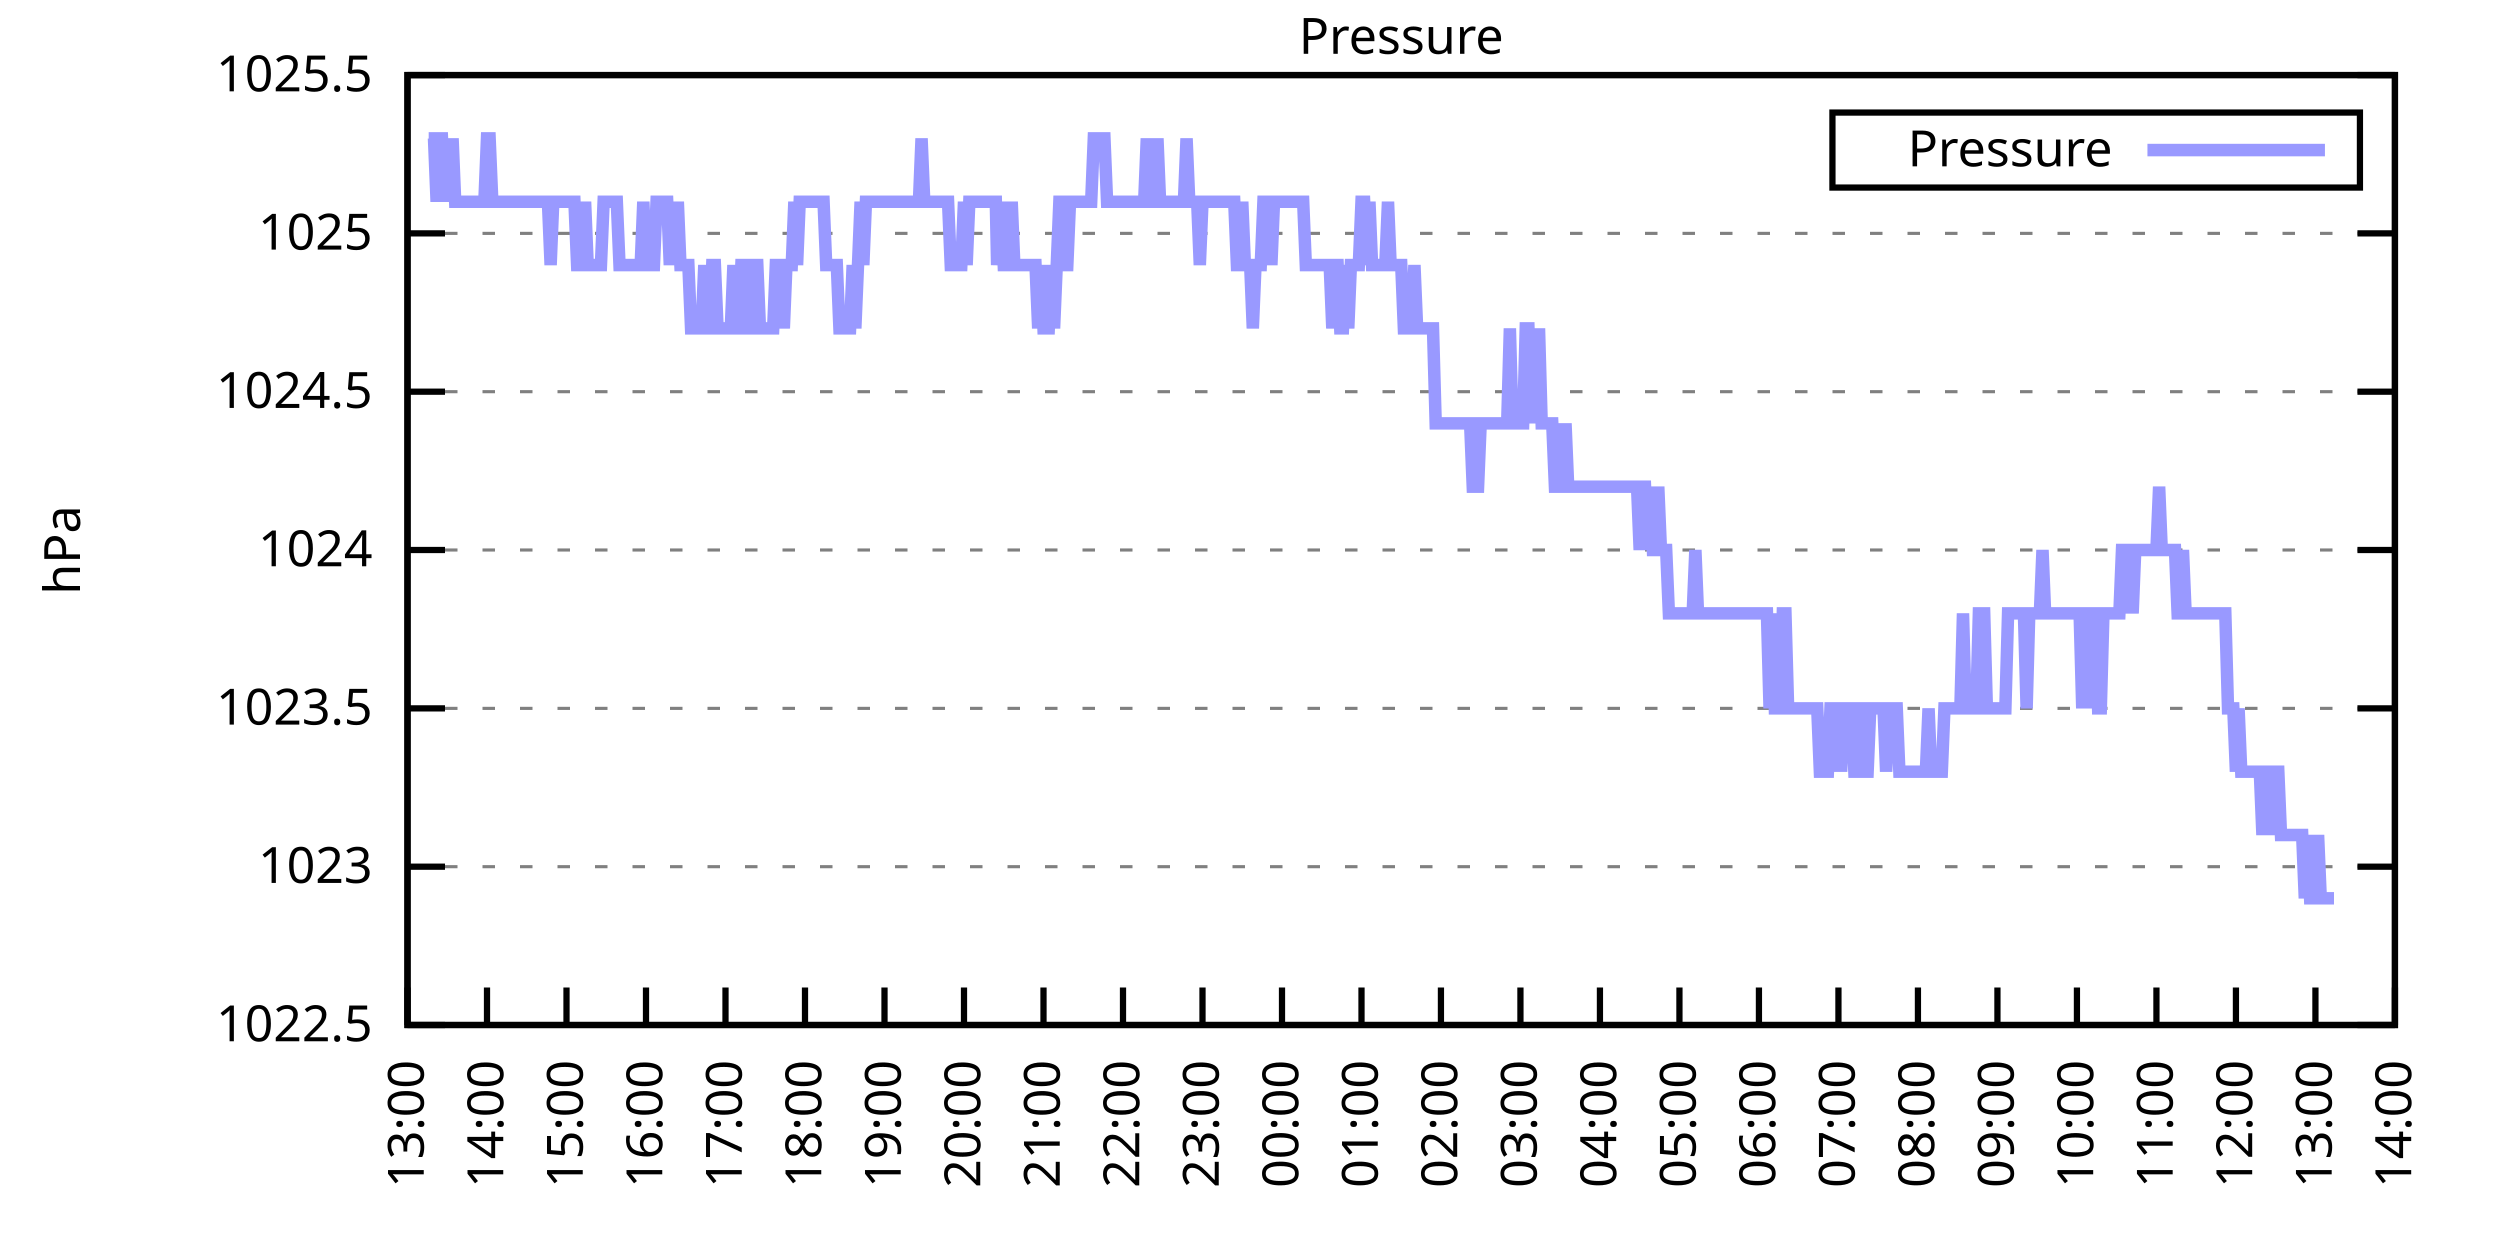
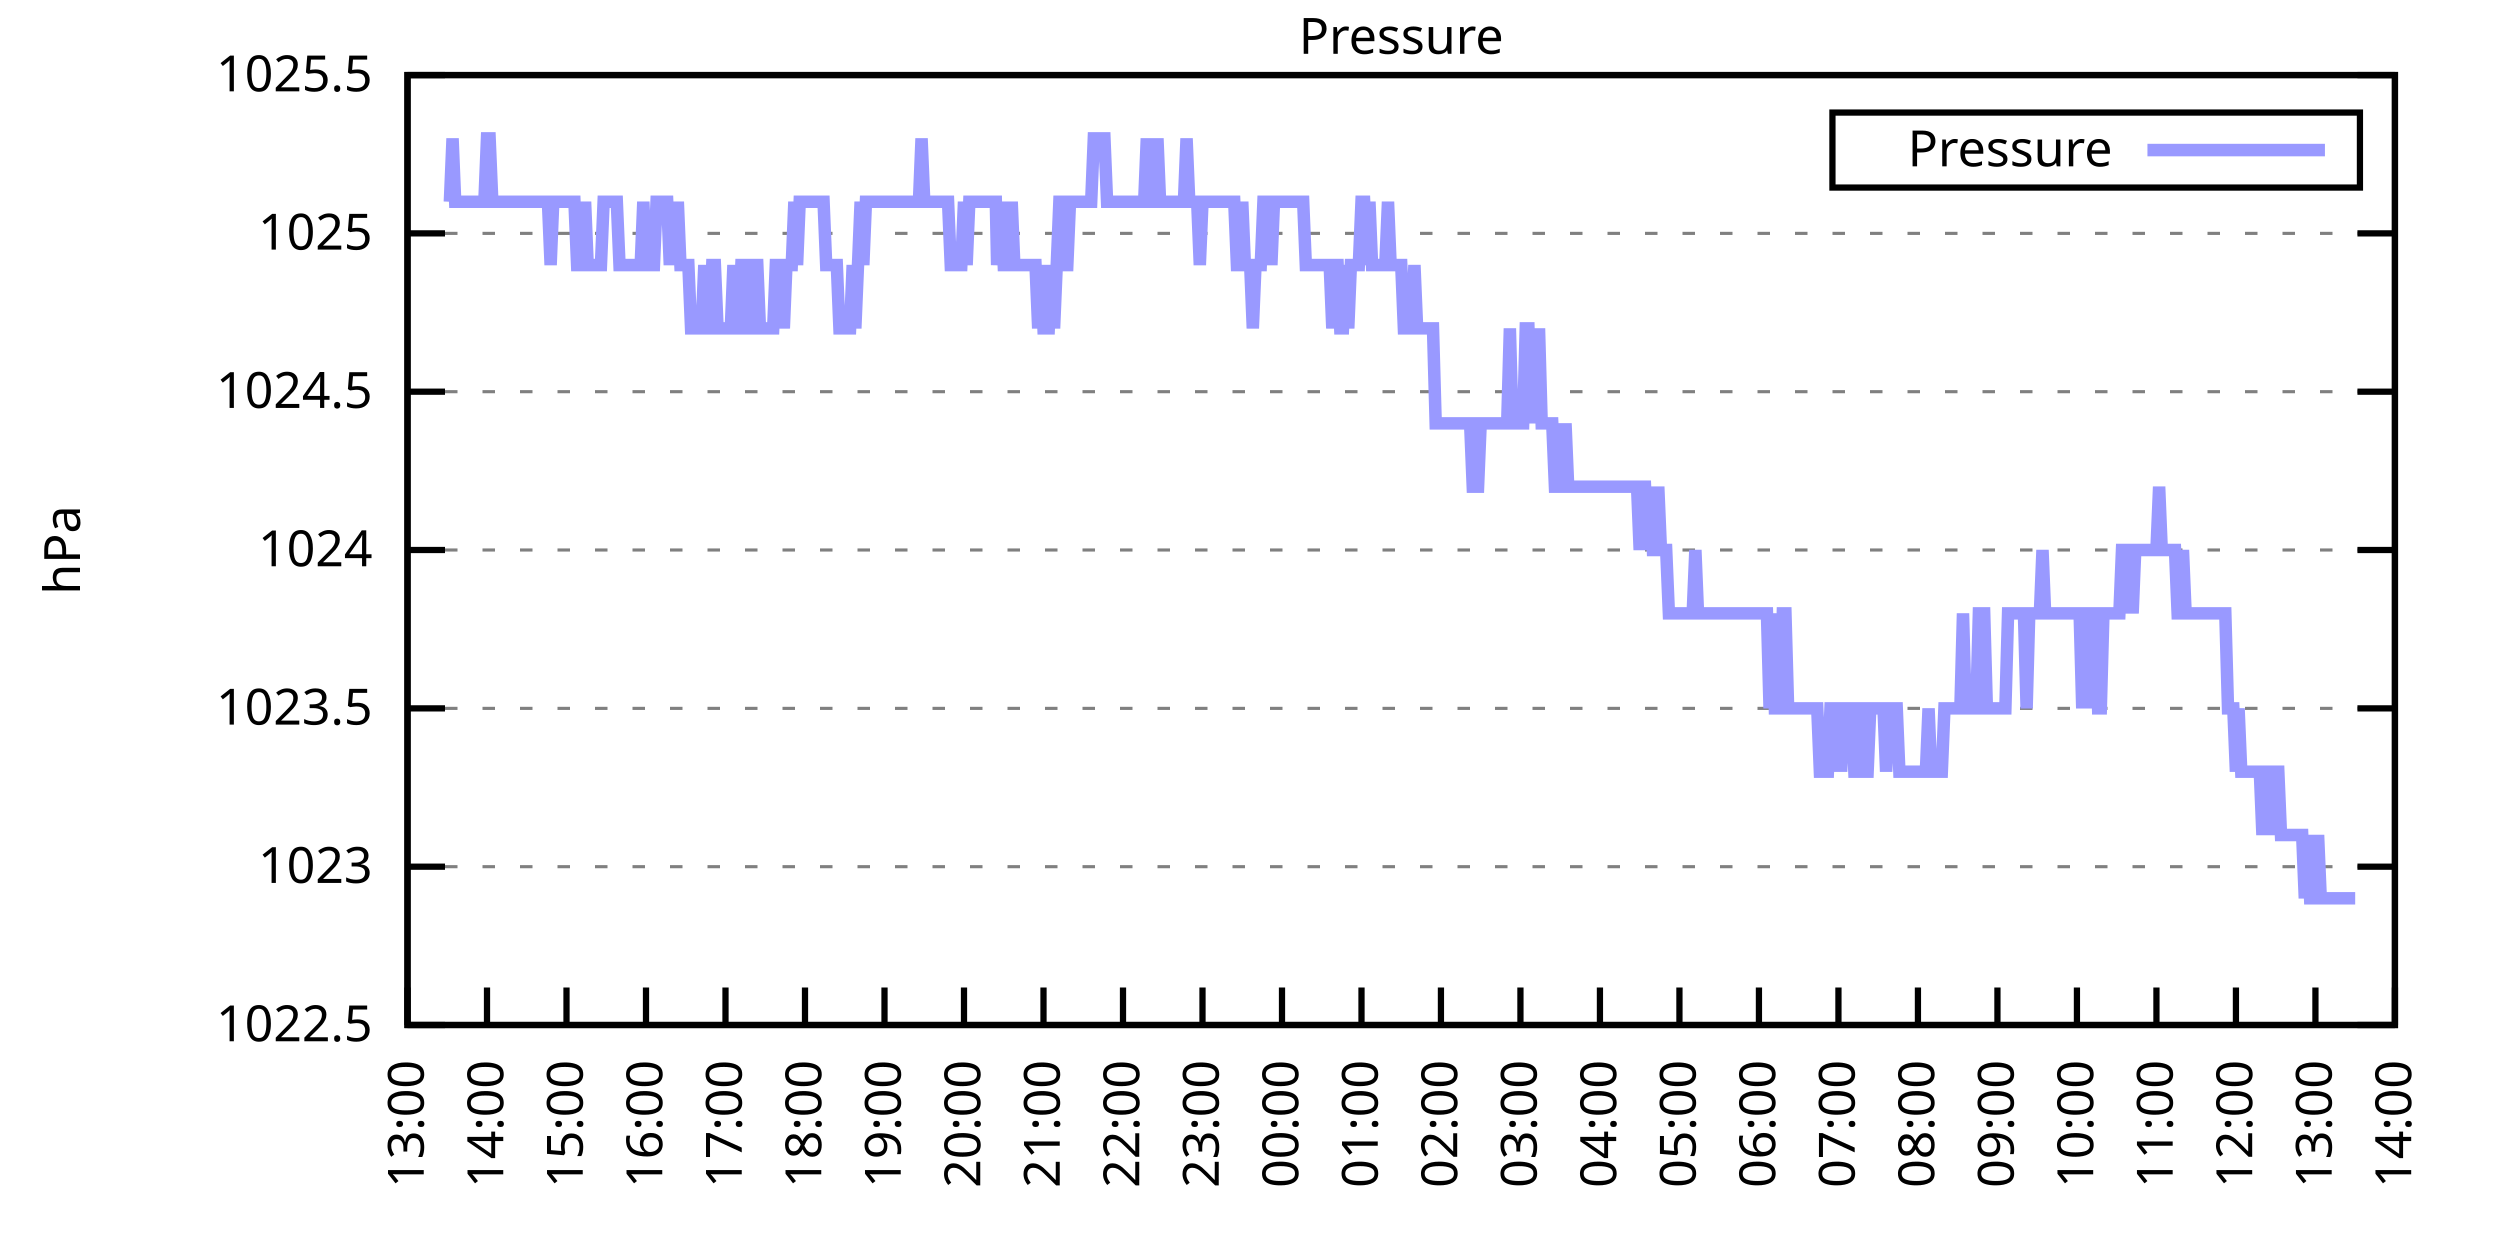
<svg xmlns="http://www.w3.org/2000/svg" xmlns:xlink="http://www.w3.org/1999/xlink" width="400" height="200" viewBox="0 0 400 200">
  <g id="gnuplot_canvas">
    <rect x="0" y="0" width="400" height="200" fill="none" />
    <defs>
      <circle id="gpDot" r="0.5" stroke-width="0.5" stroke="currentColor" />
      <path id="gpPt0" stroke-width="0.333" stroke="currentColor" d="M-1,0 h2 M0,-1 v2" />
      <path id="gpPt1" stroke-width="0.333" stroke="currentColor" d="M-1,-1 L1,1 M1,-1 L-1,1" />
      <path id="gpPt2" stroke-width="0.333" stroke="currentColor" d="M-1,0 L1,0 M0,-1 L0,1 M-1,-1 L1,1 M-1,1 L1,-1" />
      <rect id="gpPt3" stroke-width="0.333" stroke="currentColor" x="-1" y="-1" width="2" height="2" />
      <rect id="gpPt4" stroke-width="0.333" stroke="currentColor" fill="currentColor" x="-1" y="-1" width="2" height="2" />
      <circle id="gpPt5" stroke-width="0.333" stroke="currentColor" cx="0" cy="0" r="1" />
      <use xlink:href="#gpPt5" id="gpPt6" fill="currentColor" stroke="none" />
      <path id="gpPt7" stroke-width="0.333" stroke="currentColor" d="M0,-1.33 L-1.33,0.67 L1.33,0.67 z" />
      <use xlink:href="#gpPt7" id="gpPt8" fill="currentColor" stroke="none" />
      <use xlink:href="#gpPt7" id="gpPt9" stroke="currentColor" transform="rotate(180)" />
      <use xlink:href="#gpPt9" id="gpPt10" fill="currentColor" stroke="none" />
      <use xlink:href="#gpPt3" id="gpPt11" stroke="currentColor" transform="rotate(45)" />
      <use xlink:href="#gpPt11" id="gpPt12" fill="currentColor" stroke="none" />
      <path id="gpPt13" stroke-width="0.333" stroke="currentColor" d="M0,1.330 L1.265,0.411 L0.782,-1.067 L-0.782,-1.076 L-1.265,0.411 z" />
      <use xlink:href="#gpPt13" id="gpPt14" fill="currentColor" stroke="none" />
      <filter id="textbox" filterUnits="objectBoundingBox" x="0" y="0" height="1" width="1">
        <feFlood flood-color="white" flood-opacity="1" result="bgnd" />
        <feComposite in="SourceGraphic" in2="bgnd" operator="atop" />
      </filter>
      <filter id="greybox" filterUnits="objectBoundingBox" x="0" y="0" height="1" width="1">
        <feFlood flood-color="lightgrey" flood-opacity="1" result="grey" />
        <feComposite in="SourceGraphic" in2="grey" operator="atop" />
      </filter>
    </defs>
    <g fill="none" color="white" stroke="currentColor" stroke-width="1.00" stroke-linecap="butt" stroke-linejoin="miter">
</g>
    <g fill="none" color="black" stroke="currentColor" stroke-width="1.00" stroke-linecap="butt" stroke-linejoin="miter">
      <g stroke="none" shape-rendering="crispEdges">
        <polygon fill="rgb(255, 255, 255)" points="65.20,164.00 383.18,164.00 383.18,12.02 65.20,12.02 " />
      </g>
    </g>
    <g fill="none" color="black" stroke="currentColor" stroke-width="1.00" stroke-linecap="butt" stroke-linejoin="miter">
</g>
    <g fill="none" color="black" stroke="black" stroke-width="0.50" stroke-linecap="butt" stroke-linejoin="miter">
</g>
    <g fill="none" color="gray" stroke="currentColor" stroke-width="0.50" stroke-linecap="butt" stroke-linejoin="miter">
      <path stroke="gray" stroke-dasharray="2,4" class="gridline" d="M65.20,164.00 L383.19,164.00  " />
    </g>
    <g fill="none" color="gray" stroke="gray" stroke-width="1.00" stroke-linecap="butt" stroke-linejoin="miter">
</g>
    <g fill="none" color="black" stroke="currentColor" stroke-width="1.00" stroke-linecap="butt" stroke-linejoin="miter">
      <path stroke="black" d="M65.20,164.00 L71.20,164.00 M383.19,164.00 L377.19,164.00  " />
      <g transform="translate(59.60,166.60)" stroke="none" fill="black" font-family="Sans" font-size="8.00" text-anchor="end">
        <text>
          <tspan font-family="Sans"> 1022.5</tspan>
        </text>
      </g>
    </g>
    <g fill="none" color="black" stroke="currentColor" stroke-width="1.00" stroke-linecap="butt" stroke-linejoin="miter">
</g>
    <g fill="none" color="black" stroke="black" stroke-width="0.50" stroke-linecap="butt" stroke-linejoin="miter">
</g>
    <g fill="none" color="gray" stroke="currentColor" stroke-width="0.50" stroke-linecap="butt" stroke-linejoin="miter">
      <path stroke="gray" stroke-dasharray="2,4" class="gridline" d="M65.20,138.67 L383.19,138.67  " />
    </g>
    <g fill="none" color="gray" stroke="gray" stroke-width="1.00" stroke-linecap="butt" stroke-linejoin="miter">
</g>
    <g fill="none" color="black" stroke="currentColor" stroke-width="1.00" stroke-linecap="butt" stroke-linejoin="miter">
      <path stroke="black" d="M65.20,138.67 L71.20,138.67 M383.19,138.67 L377.19,138.67  " />
      <g transform="translate(59.60,141.27)" stroke="none" fill="black" font-family="Sans" font-size="8.00" text-anchor="end">
        <text>
          <tspan font-family="Sans"> 1023</tspan>
        </text>
      </g>
    </g>
    <g fill="none" color="black" stroke="currentColor" stroke-width="1.00" stroke-linecap="butt" stroke-linejoin="miter">
</g>
    <g fill="none" color="black" stroke="black" stroke-width="0.50" stroke-linecap="butt" stroke-linejoin="miter">
</g>
    <g fill="none" color="gray" stroke="currentColor" stroke-width="0.50" stroke-linecap="butt" stroke-linejoin="miter">
      <path stroke="gray" stroke-dasharray="2,4" class="gridline" d="M65.20,113.34 L383.19,113.34  " />
    </g>
    <g fill="none" color="gray" stroke="gray" stroke-width="1.00" stroke-linecap="butt" stroke-linejoin="miter">
</g>
    <g fill="none" color="black" stroke="currentColor" stroke-width="1.00" stroke-linecap="butt" stroke-linejoin="miter">
      <path stroke="black" d="M65.20,113.34 L71.20,113.34 M383.19,113.34 L377.19,113.34  " />
      <g transform="translate(59.60,115.94)" stroke="none" fill="black" font-family="Sans" font-size="8.00" text-anchor="end">
        <text>
          <tspan font-family="Sans"> 1023.5</tspan>
        </text>
      </g>
    </g>
    <g fill="none" color="black" stroke="currentColor" stroke-width="1.00" stroke-linecap="butt" stroke-linejoin="miter">
</g>
    <g fill="none" color="black" stroke="black" stroke-width="0.50" stroke-linecap="butt" stroke-linejoin="miter">
</g>
    <g fill="none" color="gray" stroke="currentColor" stroke-width="0.50" stroke-linecap="butt" stroke-linejoin="miter">
      <path stroke="gray" stroke-dasharray="2,4" class="gridline" d="M65.20,88.00 L383.19,88.00  " />
    </g>
    <g fill="none" color="gray" stroke="gray" stroke-width="1.00" stroke-linecap="butt" stroke-linejoin="miter">
</g>
    <g fill="none" color="black" stroke="currentColor" stroke-width="1.00" stroke-linecap="butt" stroke-linejoin="miter">
      <path stroke="black" d="M65.20,88.00 L71.20,88.00 M383.19,88.00 L377.19,88.00  " />
      <g transform="translate(59.60,90.60)" stroke="none" fill="black" font-family="Sans" font-size="8.00" text-anchor="end">
        <text>
          <tspan font-family="Sans"> 1024</tspan>
        </text>
      </g>
    </g>
    <g fill="none" color="black" stroke="currentColor" stroke-width="1.00" stroke-linecap="butt" stroke-linejoin="miter">
</g>
    <g fill="none" color="black" stroke="black" stroke-width="0.50" stroke-linecap="butt" stroke-linejoin="miter">
</g>
    <g fill="none" color="gray" stroke="currentColor" stroke-width="0.50" stroke-linecap="butt" stroke-linejoin="miter">
      <path stroke="gray" stroke-dasharray="2,4" class="gridline" d="M65.20,62.67 L383.19,62.67  " />
    </g>
    <g fill="none" color="gray" stroke="gray" stroke-width="1.00" stroke-linecap="butt" stroke-linejoin="miter">
</g>
    <g fill="none" color="black" stroke="currentColor" stroke-width="1.00" stroke-linecap="butt" stroke-linejoin="miter">
      <path stroke="black" d="M65.20,62.67 L71.20,62.67 M383.19,62.67 L377.19,62.67  " />
      <g transform="translate(59.60,65.27)" stroke="none" fill="black" font-family="Sans" font-size="8.00" text-anchor="end">
        <text>
          <tspan font-family="Sans"> 1024.5</tspan>
        </text>
      </g>
    </g>
    <g fill="none" color="black" stroke="currentColor" stroke-width="1.00" stroke-linecap="butt" stroke-linejoin="miter">
</g>
    <g fill="none" color="black" stroke="black" stroke-width="0.50" stroke-linecap="butt" stroke-linejoin="miter">
</g>
    <g fill="none" color="gray" stroke="currentColor" stroke-width="0.50" stroke-linecap="butt" stroke-linejoin="miter">
      <path stroke="gray" stroke-dasharray="2,4" class="gridline" d="M65.20,37.34 L383.19,37.34  " />
    </g>
    <g fill="none" color="gray" stroke="gray" stroke-width="1.00" stroke-linecap="butt" stroke-linejoin="miter">
</g>
    <g fill="none" color="black" stroke="currentColor" stroke-width="1.00" stroke-linecap="butt" stroke-linejoin="miter">
      <path stroke="black" d="M65.20,37.34 L71.20,37.34 M383.19,37.34 L377.19,37.34  " />
      <g transform="translate(59.60,39.94)" stroke="none" fill="black" font-family="Sans" font-size="8.00" text-anchor="end">
        <text>
          <tspan font-family="Sans"> 1025</tspan>
        </text>
      </g>
    </g>
    <g fill="none" color="black" stroke="currentColor" stroke-width="1.00" stroke-linecap="butt" stroke-linejoin="miter">
</g>
    <g fill="none" color="black" stroke="black" stroke-width="0.50" stroke-linecap="butt" stroke-linejoin="miter">
</g>
    <g fill="none" color="gray" stroke="currentColor" stroke-width="0.50" stroke-linecap="butt" stroke-linejoin="miter">
      <path stroke="gray" stroke-dasharray="2,4" class="gridline" d="M65.20,12.01 L383.19,12.01  " />
    </g>
    <g fill="none" color="gray" stroke="gray" stroke-width="1.00" stroke-linecap="butt" stroke-linejoin="miter">
</g>
    <g fill="none" color="black" stroke="currentColor" stroke-width="1.00" stroke-linecap="butt" stroke-linejoin="miter">
      <path stroke="black" d="M65.20,12.01 L71.20,12.01 M383.19,12.01 L377.19,12.01  " />
      <g transform="translate(59.60,14.61)" stroke="none" fill="black" font-family="Sans" font-size="8.00" text-anchor="end">
        <text>
          <tspan font-family="Sans"> 1025.5</tspan>
        </text>
      </g>
    </g>
    <g fill="none" color="black" stroke="currentColor" stroke-width="1.00" stroke-linecap="butt" stroke-linejoin="miter">
      <path stroke="black" d="M65.20,164.00 L65.20,158.00  " />
      <g transform="translate(67.80,169.60) rotate(270.00)" stroke="none" fill="black" font-family="Sans" font-size="8.00" text-anchor="end">
        <text>
          <tspan font-family="Sans">13:00</tspan>
        </text>
      </g>
    </g>
    <g fill="none" color="black" stroke="currentColor" stroke-width="1.00" stroke-linecap="butt" stroke-linejoin="miter">
      <path stroke="black" d="M77.92,164.00 L77.92,158.00  " />
      <g transform="translate(80.52,169.60) rotate(270.00)" stroke="none" fill="black" font-family="Sans" font-size="8.00" text-anchor="end">
        <text>
          <tspan font-family="Sans">14:00</tspan>
        </text>
      </g>
    </g>
    <g fill="none" color="black" stroke="currentColor" stroke-width="1.00" stroke-linecap="butt" stroke-linejoin="miter">
      <path stroke="black" d="M90.64,164.00 L90.64,158.00  " />
      <g transform="translate(93.24,169.60) rotate(270.00)" stroke="none" fill="black" font-family="Sans" font-size="8.00" text-anchor="end">
        <text>
          <tspan font-family="Sans">15:00</tspan>
        </text>
      </g>
    </g>
    <g fill="none" color="black" stroke="currentColor" stroke-width="1.00" stroke-linecap="butt" stroke-linejoin="miter">
      <path stroke="black" d="M103.36,164.00 L103.36,158.00  " />
      <g transform="translate(105.96,169.60) rotate(270.00)" stroke="none" fill="black" font-family="Sans" font-size="8.00" text-anchor="end">
        <text>
          <tspan font-family="Sans">16:00</tspan>
        </text>
      </g>
    </g>
    <g fill="none" color="black" stroke="currentColor" stroke-width="1.00" stroke-linecap="butt" stroke-linejoin="miter">
      <path stroke="black" d="M116.08,164.00 L116.08,158.00  " />
      <g transform="translate(118.68,169.60) rotate(270.00)" stroke="none" fill="black" font-family="Sans" font-size="8.00" text-anchor="end">
        <text>
          <tspan font-family="Sans">17:00</tspan>
        </text>
      </g>
    </g>
    <g fill="none" color="black" stroke="currentColor" stroke-width="1.00" stroke-linecap="butt" stroke-linejoin="miter">
      <path stroke="black" d="M128.80,164.00 L128.80,158.00  " />
      <g transform="translate(131.40,169.60) rotate(270.00)" stroke="none" fill="black" font-family="Sans" font-size="8.00" text-anchor="end">
        <text>
          <tspan font-family="Sans">18:00</tspan>
        </text>
      </g>
    </g>
    <g fill="none" color="black" stroke="currentColor" stroke-width="1.00" stroke-linecap="butt" stroke-linejoin="miter">
      <path stroke="black" d="M141.52,164.00 L141.52,158.00  " />
      <g transform="translate(144.12,169.60) rotate(270.00)" stroke="none" fill="black" font-family="Sans" font-size="8.00" text-anchor="end">
        <text>
          <tspan font-family="Sans">19:00</tspan>
        </text>
      </g>
    </g>
    <g fill="none" color="black" stroke="currentColor" stroke-width="1.00" stroke-linecap="butt" stroke-linejoin="miter">
      <path stroke="black" d="M154.24,164.00 L154.24,158.00  " />
      <g transform="translate(156.84,169.60) rotate(270.00)" stroke="none" fill="black" font-family="Sans" font-size="8.00" text-anchor="end">
        <text>
          <tspan font-family="Sans">20:00</tspan>
        </text>
      </g>
    </g>
    <g fill="none" color="black" stroke="currentColor" stroke-width="1.00" stroke-linecap="butt" stroke-linejoin="miter">
      <path stroke="black" d="M166.96,164.00 L166.96,158.00  " />
      <g transform="translate(169.56,169.60) rotate(270.00)" stroke="none" fill="black" font-family="Sans" font-size="8.00" text-anchor="end">
        <text>
          <tspan font-family="Sans">21:00</tspan>
        </text>
      </g>
    </g>
    <g fill="none" color="black" stroke="currentColor" stroke-width="1.00" stroke-linecap="butt" stroke-linejoin="miter">
      <path stroke="black" d="M179.68,164.00 L179.68,158.00  " />
      <g transform="translate(182.28,169.60) rotate(270.00)" stroke="none" fill="black" font-family="Sans" font-size="8.00" text-anchor="end">
        <text>
          <tspan font-family="Sans">22:00</tspan>
        </text>
      </g>
    </g>
    <g fill="none" color="black" stroke="currentColor" stroke-width="1.00" stroke-linecap="butt" stroke-linejoin="miter">
      <path stroke="black" d="M192.40,164.00 L192.40,158.00  " />
      <g transform="translate(195.00,169.60) rotate(270.00)" stroke="none" fill="black" font-family="Sans" font-size="8.00" text-anchor="end">
        <text>
          <tspan font-family="Sans">23:00</tspan>
        </text>
      </g>
    </g>
    <g fill="none" color="black" stroke="currentColor" stroke-width="1.00" stroke-linecap="butt" stroke-linejoin="miter">
      <path stroke="black" d="M205.12,164.00 L205.12,158.00  " />
      <g transform="translate(207.72,169.60) rotate(270.00)" stroke="none" fill="black" font-family="Sans" font-size="8.00" text-anchor="end">
        <text>
          <tspan font-family="Sans">00:00</tspan>
        </text>
      </g>
    </g>
    <g fill="none" color="black" stroke="currentColor" stroke-width="1.00" stroke-linecap="butt" stroke-linejoin="miter">
      <path stroke="black" d="M217.84,164.00 L217.84,158.00  " />
      <g transform="translate(220.44,169.60) rotate(270.00)" stroke="none" fill="black" font-family="Sans" font-size="8.00" text-anchor="end">
        <text>
          <tspan font-family="Sans">01:00</tspan>
        </text>
      </g>
    </g>
    <g fill="none" color="black" stroke="currentColor" stroke-width="1.00" stroke-linecap="butt" stroke-linejoin="miter">
      <path stroke="black" d="M230.55,164.00 L230.55,158.00  " />
      <g transform="translate(233.15,169.60) rotate(270.00)" stroke="none" fill="black" font-family="Sans" font-size="8.00" text-anchor="end">
        <text>
          <tspan font-family="Sans">02:00</tspan>
        </text>
      </g>
    </g>
    <g fill="none" color="black" stroke="currentColor" stroke-width="1.00" stroke-linecap="butt" stroke-linejoin="miter">
      <path stroke="black" d="M243.27,164.00 L243.27,158.00  " />
      <g transform="translate(245.87,169.60) rotate(270.00)" stroke="none" fill="black" font-family="Sans" font-size="8.00" text-anchor="end">
        <text>
          <tspan font-family="Sans">03:00</tspan>
        </text>
      </g>
    </g>
    <g fill="none" color="black" stroke="currentColor" stroke-width="1.00" stroke-linecap="butt" stroke-linejoin="miter">
      <path stroke="black" d="M255.99,164.00 L255.99,158.00  " />
      <g transform="translate(258.59,169.60) rotate(270.00)" stroke="none" fill="black" font-family="Sans" font-size="8.00" text-anchor="end">
        <text>
          <tspan font-family="Sans">04:00</tspan>
        </text>
      </g>
    </g>
    <g fill="none" color="black" stroke="currentColor" stroke-width="1.00" stroke-linecap="butt" stroke-linejoin="miter">
      <path stroke="black" d="M268.71,164.00 L268.71,158.00  " />
      <g transform="translate(271.31,169.60) rotate(270.00)" stroke="none" fill="black" font-family="Sans" font-size="8.00" text-anchor="end">
        <text>
          <tspan font-family="Sans">05:00</tspan>
        </text>
      </g>
    </g>
    <g fill="none" color="black" stroke="currentColor" stroke-width="1.00" stroke-linecap="butt" stroke-linejoin="miter">
      <path stroke="black" d="M281.43,164.00 L281.43,158.00  " />
      <g transform="translate(284.03,169.60) rotate(270.00)" stroke="none" fill="black" font-family="Sans" font-size="8.00" text-anchor="end">
        <text>
          <tspan font-family="Sans">06:00</tspan>
        </text>
      </g>
    </g>
    <g fill="none" color="black" stroke="currentColor" stroke-width="1.00" stroke-linecap="butt" stroke-linejoin="miter">
      <path stroke="black" d="M294.15,164.00 L294.15,158.00  " />
      <g transform="translate(296.75,169.60) rotate(270.00)" stroke="none" fill="black" font-family="Sans" font-size="8.00" text-anchor="end">
        <text>
          <tspan font-family="Sans">07:00</tspan>
        </text>
      </g>
    </g>
    <g fill="none" color="black" stroke="currentColor" stroke-width="1.00" stroke-linecap="butt" stroke-linejoin="miter">
      <path stroke="black" d="M306.87,164.00 L306.87,158.00  " />
      <g transform="translate(309.47,169.60) rotate(270.00)" stroke="none" fill="black" font-family="Sans" font-size="8.00" text-anchor="end">
        <text>
          <tspan font-family="Sans">08:00</tspan>
        </text>
      </g>
    </g>
    <g fill="none" color="black" stroke="currentColor" stroke-width="1.00" stroke-linecap="butt" stroke-linejoin="miter">
      <path stroke="black" d="M319.59,164.00 L319.59,158.00  " />
      <g transform="translate(322.19,169.60) rotate(270.00)" stroke="none" fill="black" font-family="Sans" font-size="8.00" text-anchor="end">
        <text>
          <tspan font-family="Sans">09:00</tspan>
        </text>
      </g>
    </g>
    <g fill="none" color="black" stroke="currentColor" stroke-width="1.00" stroke-linecap="butt" stroke-linejoin="miter">
      <path stroke="black" d="M332.31,164.00 L332.31,158.00  " />
      <g transform="translate(334.91,169.60) rotate(270.00)" stroke="none" fill="black" font-family="Sans" font-size="8.00" text-anchor="end">
        <text>
          <tspan font-family="Sans">10:00</tspan>
        </text>
      </g>
    </g>
    <g fill="none" color="black" stroke="currentColor" stroke-width="1.00" stroke-linecap="butt" stroke-linejoin="miter">
      <path stroke="black" d="M345.03,164.00 L345.03,158.00  " />
      <g transform="translate(347.63,169.60) rotate(270.00)" stroke="none" fill="black" font-family="Sans" font-size="8.00" text-anchor="end">
        <text>
          <tspan font-family="Sans">11:00</tspan>
        </text>
      </g>
    </g>
    <g fill="none" color="black" stroke="currentColor" stroke-width="1.00" stroke-linecap="butt" stroke-linejoin="miter">
      <path stroke="black" d="M357.75,164.00 L357.75,158.00  " />
      <g transform="translate(360.35,169.60) rotate(270.00)" stroke="none" fill="black" font-family="Sans" font-size="8.00" text-anchor="end">
        <text>
          <tspan font-family="Sans">12:00</tspan>
        </text>
      </g>
    </g>
    <g fill="none" color="black" stroke="currentColor" stroke-width="1.00" stroke-linecap="butt" stroke-linejoin="miter">
      <path stroke="black" d="M370.47,164.00 L370.47,158.00  " />
      <g transform="translate(373.07,169.60) rotate(270.00)" stroke="none" fill="black" font-family="Sans" font-size="8.00" text-anchor="end">
        <text>
          <tspan font-family="Sans">13:00</tspan>
        </text>
      </g>
    </g>
    <g fill="none" color="black" stroke="currentColor" stroke-width="1.00" stroke-linecap="butt" stroke-linejoin="miter">
      <path stroke="black" d="M383.19,164.00 L383.19,158.00  " />
      <g transform="translate(385.79,169.60) rotate(270.00)" stroke="none" fill="black" font-family="Sans" font-size="8.00" text-anchor="end">
        <text>
          <tspan font-family="Sans">14:00</tspan>
        </text>
      </g>
    </g>
    <g fill="none" color="black" stroke="currentColor" stroke-width="1.00" stroke-linecap="butt" stroke-linejoin="miter">
</g>
    <g fill="none" color="black" stroke="currentColor" stroke-width="1.00" stroke-linecap="butt" stroke-linejoin="miter">
      <path stroke="black" d="M65.20,12.01 L65.20,164.00 L383.19,164.00 L383.19,12.01 L65.20,12.01 Z  " />
    </g>
    <g fill="none" color="black" stroke="currentColor" stroke-width="1.00" stroke-linecap="butt" stroke-linejoin="miter">
</g>
    <g fill="none" color="black" stroke="currentColor" stroke-width="1.00" stroke-linecap="butt" stroke-linejoin="miter">
      <path stroke="black" d="M293.19,30.01 L293.19,18.01 L377.59,18.01 L377.59,30.01 L293.19,30.01 Z  " />
    </g>
    <g id="Pressure_plot_1">
      <g fill="none" color="white" stroke="black" stroke-width="2.00" stroke-linecap="butt" stroke-linejoin="miter">
</g>
      <g fill="none" color="black" stroke="currentColor" stroke-width="2.00" stroke-linecap="butt" stroke-linejoin="miter">
        <g transform="translate(337.99,26.61)" stroke="none" fill="black" font-family="Sans" font-size="8.00" text-anchor="end">
          <text>
            <tspan font-family="Sans">Pressure</tspan>
          </text>
        </g>
      </g>
      <g fill="none" color="black" stroke="currentColor" stroke-width="2.00" stroke-linecap="butt" stroke-linejoin="miter">
-         <path stroke="rgb(153, 153, 255)" d="M343.59,24.01 L371.99,24.01 M68.59,22.14 L69.02,22.14 L69.44,22.14 L69.86,32.28 L70.29,22.14 L70.71,22.14   L71.14,32.28 L71.56,22.14 L71.98,32.28 L72.41,22.14 L72.83,32.28 L73.26,32.28 L73.68,32.28 L74.10,32.28   L74.53,32.28 L74.95,32.28 L75.38,32.28 L75.80,32.28 L76.22,32.28 L76.65,32.28 L77.07,32.28 L77.50,32.28   L77.92,22.14 L78.34,22.14 L78.77,32.28 L79.19,32.28 L79.62,32.28 L80.04,32.28 L80.46,32.28 L80.89,32.28   L81.31,32.28 L81.74,32.28 L82.16,32.28 L82.58,32.28 L83.01,32.28 L83.43,32.28 L83.86,32.28 L84.28,32.28   L84.70,32.28 L85.13,32.28 L85.55,32.28 L85.98,32.28 L86.40,32.28 L86.82,32.28 L87.25,32.28 L87.67,32.28   L88.10,42.41 L88.52,32.28 L88.94,32.28 L89.37,32.28 L89.79,32.28 L90.22,32.28 L90.64,32.28 L91.06,32.28   L91.49,32.28 L91.91,32.28 L92.34,42.41 L92.76,42.41 L93.18,42.41 L93.61,32.28 L94.03,42.41 L94.46,42.41   L94.88,42.41 L95.30,42.41 L95.73,42.41 L96.15,42.41 L96.58,32.28 L97.00,32.28 L97.42,32.28 L97.85,32.28   L98.27,32.28 L98.69,32.28 L99.12,42.41 L99.54,42.41 L99.97,42.41 L100.39,42.41 L100.81,42.41 L101.24,42.41   L101.66,42.41 L102.09,42.41 L102.51,42.41 L102.93,32.28 L103.36,42.41 L103.78,42.41 L104.21,42.41 L104.63,42.41   L105.05,32.28 L105.48,32.28 L105.90,32.28 L106.33,32.28 L106.75,32.28 L107.17,42.41 L107.60,32.28 L108.02,42.41   L108.45,32.28 L108.87,42.41 L109.29,42.41 L109.72,42.41 L110.14,42.41 L110.57,52.54 L110.99,52.54 L111.41,52.54   L111.84,52.54 L112.26,52.54 L112.69,42.41 L113.11,52.54 L113.53,52.54 L113.96,42.41 L114.38,42.41 L114.81,52.54   L115.23,52.54 L115.65,52.54 L116.08,52.54 L116.50,52.54 L116.93,52.54 L117.35,42.41 L117.77,52.54 L118.20,52.54   L118.62,42.41 L119.05,42.41 L119.47,52.54 L119.89,52.54 L120.32,52.54 L120.74,42.41 L121.17,42.41 L121.59,52.54   L122.01,52.54 L122.44,52.54 L122.86,52.54 L123.29,52.54 L123.71,52.54 L124.13,42.41 L124.56,42.41 L124.98,42.41   L125.41,52.54 L125.83,42.41 L126.25,42.41 L126.68,42.41 L127.10,32.28 L127.53,42.41 L127.95,32.28 L128.37,32.28   L128.80,32.28 L129.22,32.28 L129.65,32.28 L130.07,32.28 L130.49,32.28 L130.92,32.28 L131.34,32.28 L131.77,32.28   L132.19,42.41 L132.61,42.41 L133.04,42.41 L133.46,42.41 L133.89,42.41 L134.31,52.54 L134.73,52.54 L135.16,52.54   L135.58,52.54 L136.01,52.54 L136.43,42.41 L136.85,52.54 L137.28,42.41 L137.70,32.28 L138.13,42.41 L138.55,32.28   L138.97,32.28 L139.40,32.28 L139.82,32.28 L140.25,32.28 L140.67,32.28 L141.09,32.28 L141.52,32.28 L141.94,32.28   L142.37,32.28 L142.79,32.28 L143.21,32.28 L143.64,32.28 L144.06,32.28 L144.49,32.28 L144.91,32.28 L145.33,32.28   L145.76,32.28 L146.18,32.28 L146.61,32.28 L147.03,32.28 L147.45,22.14 L147.88,32.28 L148.30,32.28 L148.73,32.28   L149.15,32.28 L149.57,32.28 L150.00,32.28 L150.42,32.28 L150.85,32.28 L151.27,32.28 L151.69,32.28 L152.12,42.41   L152.54,42.41 L152.97,42.41 L153.39,42.41 L153.81,42.41 L154.24,32.28 L154.66,42.41 L155.09,32.28 L155.51,32.28   L155.93,32.28 L156.36,32.28 L156.78,32.28 L157.21,32.28 L157.63,32.28 L158.05,32.28 L158.48,32.28 L158.90,32.28   L159.33,32.28 L159.54,42.41 L160.17,32.28 L160.60,42.41 L161.02,42.41 L161.44,42.41 L161.87,32.28 L162.29,42.41   L162.72,42.41 L163.14,42.41 L163.56,42.41 L163.99,42.41 L164.41,42.41 L164.84,42.41 L165.26,42.41 L165.68,42.41   L166.11,52.54 L166.53,42.41 L166.96,52.54 L167.38,52.54 L167.80,52.54 L168.23,42.41 L168.65,52.54 L169.08,42.41   L169.50,32.28 L169.92,32.28 L170.35,42.41 L170.77,42.41 L171.20,32.28 L171.62,32.28 L172.04,32.28 L172.47,32.28   L172.89,32.28 L173.32,32.28 L173.74,32.28 L174.16,32.28 L174.59,32.28 L175.01,22.14 L175.44,22.14 L175.86,22.14   L176.28,22.14 L176.71,22.14 L177.13,32.28 L177.56,32.28 L177.98,32.28 L178.40,32.28 L178.83,32.28 L179.25,32.28   L179.68,32.28 L180.10,32.28 L180.52,32.28 L180.95,32.28 L181.37,32.28 L181.80,32.28 L182.22,32.28 L182.64,32.28   L183.07,32.28 L183.49,22.14 L183.92,32.28 L184.34,32.28 L184.76,32.28 L185.19,22.14 L185.61,32.28 L186.04,32.28   L186.46,32.28 L186.88,32.28 L187.31,32.28 L187.73,32.28 L188.16,32.28 L188.58,32.28 L189.00,32.28 L189.43,32.28   L189.85,22.14 L190.28,32.28 L190.70,32.28 L191.12,32.28 L191.55,32.28 L191.97,42.41 L192.40,32.28 L192.82,32.28   L193.24,32.28 L193.67,32.28 L194.09,32.28 L194.52,32.28 L194.94,32.28 L195.36,32.28 L195.79,32.28 L196.21,32.28   L196.64,32.28 L197.06,32.28 L197.48,32.28 L197.91,42.41 L198.33,42.41 L198.76,32.28 L199.18,42.41 L199.60,42.41   L200.03,42.41 L200.45,52.54 L200.88,42.41 L201.30,42.41 L201.72,42.41 L202.15,32.28 L202.57,32.28 L203.00,32.28   L203.42,42.41 L203.84,32.28 L204.27,32.28 L204.69,32.28 L205.12,32.28 L205.54,32.28 L205.96,32.28 L206.39,32.28   L206.81,32.28 L207.24,32.28 L207.66,32.28 L208.08,32.28 L208.51,32.28 L208.93,42.41 L209.36,42.41 L209.78,42.41   L210.20,42.41 L210.63,42.41 L211.05,42.41 L211.48,42.41 L211.90,42.41 L212.32,42.41 L212.75,42.41 L213.17,52.54   L213.60,42.41 L214.02,42.41 L214.44,52.54 L214.87,52.54 L215.29,42.41 L215.72,52.54 L216.14,42.41 L216.56,42.41   L216.99,42.41 L217.41,42.41 L217.84,32.28 L218.26,32.28 L218.68,42.41 L219.11,32.28 L219.53,42.41 L219.96,42.41   L220.38,42.41 L220.80,42.41 L221.23,42.41 L221.65,42.41 L222.08,32.28 L222.50,42.41 L222.92,42.41 L223.35,42.41   L223.77,42.41 L224.20,42.41 L224.62,52.54 L225.04,52.54 L225.47,52.54 L225.89,52.54 L226.31,42.41 L226.74,52.54   L227.16,52.54 L227.59,52.54 L228.01,52.54 L228.43,52.54 L228.86,52.54 L229.28,52.54 L229.71,67.74 L230.13,67.74   L230.55,67.74 L230.98,67.74 L231.40,67.74 L231.83,67.74 L232.25,67.74 L232.67,67.74 L233.10,67.74 L233.52,67.74   L233.95,67.74 L234.37,67.74 L234.79,67.74 L235.22,67.74 L235.64,77.87 L236.07,77.87 L236.49,77.87 L236.91,67.74   L237.34,67.74 L237.76,67.74 L238.19,67.74 L238.61,67.74 L239.03,67.74 L239.46,67.74 L239.88,67.74 L240.31,67.74   L240.73,67.74 L241.15,67.74 L241.58,52.54 L242.00,67.74 L242.43,67.74 L242.85,67.74 L243.27,67.74 L243.70,67.74   L244.12,52.54 L244.55,52.54 L244.97,67.74 L245.39,52.54 L245.82,67.74 L246.24,52.54 L246.67,67.74 L247.09,67.74   L247.51,67.74 L247.94,67.74 L248.36,67.74 L248.79,77.87 L249.21,77.87 L249.63,67.74 L250.06,77.87 L250.48,67.74   L250.91,77.87 L251.33,77.87 L251.75,77.87 L252.18,77.87 L252.60,77.87 L253.03,77.87 L253.45,77.87 L253.87,77.87   L254.30,77.87 L254.72,77.87 L255.15,77.87 L255.57,77.87 L255.99,77.87 L256.42,77.87 L256.84,77.87 L257.27,77.87   L257.69,77.87 L258.11,77.87 L258.54,77.87 L258.96,77.87 L259.39,77.87 L259.81,77.87 L260.23,77.87 L260.66,77.87   L261.08,77.87 L261.51,77.87 L261.93,77.87 L262.35,88.00 L262.78,77.87 L263.20,77.87 L263.63,88.00 L264.05,77.87   L264.47,88.00 L264.90,88.00 L265.32,77.87 L265.75,88.00 L266.17,88.00 L266.59,88.00 L267.02,98.14 L267.44,98.14   L267.87,98.14 L268.29,98.14 L268.71,98.14 L269.14,98.14 L269.56,98.14 L269.99,98.14 L270.41,98.14 L270.83,98.14   L271.26,88.00 L271.68,98.14 L272.11,98.14 L272.53,98.14 L272.95,98.14 L273.38,98.14 L273.80,98.14 L274.23,98.14   L274.65,98.14 L275.07,98.14 L275.50,98.14 L275.92,98.14 L276.35,98.14 L276.77,98.14 L277.19,98.14 L277.62,98.14   L278.04,98.14 L278.47,98.14 L278.89,98.14 L279.31,98.14 L279.74,98.14 L280.16,98.14 L280.59,98.14 L281.01,98.14   L281.43,98.14 L281.86,98.14 L282.28,98.14 L282.71,98.14 L283.13,113.34 L283.55,98.14 L283.98,113.34 L284.40,113.34   L284.83,113.34 L285.25,98.14 L285.67,98.14 L286.10,113.34 L286.52,113.34 L286.95,113.34 L287.37,113.34 L287.79,113.34   L288.22,113.34 L288.64,113.34 L289.06,113.34 L289.49,113.34 L289.91,113.34 L290.34,113.34 L290.76,113.34 L291.18,123.47   L291.61,123.47 L292.03,123.47 L292.46,123.47 L292.88,113.34 L293.30,113.34 L293.73,123.47 L294.15,113.34 L294.58,123.47   L295.00,113.34 L295.42,113.34 L295.85,113.34 L296.27,113.34 L296.70,123.47 L297.12,123.47 L297.54,113.34 L297.97,113.34   L298.39,123.47 L298.82,123.47 L299.24,113.34 L299.66,113.34 L300.09,113.34 L300.51,113.34 L300.94,113.34 L301.36,113.34   L301.78,123.47 L302.21,113.34 L302.63,113.34 L303.06,113.34 L303.48,113.34 L303.90,123.47 L304.33,123.47 L304.75,123.47   L305.18,123.47 L305.60,123.47 L306.02,123.47 L306.45,123.47 L306.87,123.47 L307.30,123.47 L307.72,123.47 L308.14,123.47   L308.57,113.34 L308.99,123.47 L309.42,123.47 L309.84,123.47 L310.26,123.47 L310.69,123.47 L311.11,113.34 L311.54,113.34   L311.96,113.34 L312.38,113.34 L312.81,113.34 L313.23,113.34 L313.66,113.34 L314.08,98.14 L314.50,113.34 L314.93,113.34   L315.35,113.34 L315.78,113.34 L316.20,113.34 L316.62,98.14 L317.05,98.14 L317.47,98.14 L317.90,113.34 L318.32,113.34   L318.74,113.34 L319.17,113.34 L319.59,113.34 L320.02,113.34 L320.44,113.34 L320.86,113.34 L321.29,98.14 L321.71,98.14   L322.14,98.14 L322.56,98.14 L322.98,98.14 L323.41,98.14 L323.83,98.14 L324.26,113.34 L324.68,98.14 L325.10,98.14   L325.53,98.14 L325.95,98.14 L326.38,98.14 L326.80,88.00 L327.22,98.14 L327.65,98.14 L328.07,98.14 L328.50,98.14   L328.92,98.14 L329.34,98.14 L329.77,98.14 L330.19,98.14 L330.62,98.14 L331.04,98.14 L331.46,98.14 L331.89,98.14   L332.31,98.14 L332.74,98.14 L333.16,113.34 L333.58,98.14 L334.01,113.34 L334.43,98.14 L334.86,98.14 L335.28,98.14   L335.70,113.34 L336.13,113.34 L336.55,98.14 L336.98,98.14 L337.40,98.14 L337.82,98.14 L338.25,98.14 L338.67,98.14   L339.10,98.14 L339.52,88.00 L339.94,88.00 L340.37,98.14 L340.79,88.00 L341.22,98.14 L341.64,88.00 L342.06,88.00   L342.49,88.00 L342.91,88.00 L343.34,88.00 L343.76,88.00 L344.18,88.00 L344.61,88.00 L345.03,88.00 L345.46,77.87   L345.88,88.00 L346.30,88.00 L346.73,88.00 L347.15,88.00 L347.58,88.00 L348.00,88.00 L348.42,98.14 L348.85,98.14   L349.27,88.00 L349.70,98.14 L350.12,98.14 L350.54,98.14 L350.97,98.14 L351.39,98.14 L351.81,98.14 L352.24,98.14   L352.66,98.14 L353.09,98.14 L353.51,98.14 L353.93,98.14 L354.36,98.14 L354.78,98.14 L355.21,98.14 L355.63,98.14   L356.05,98.14 L356.48,113.34 L356.90,113.34 L357.33,113.34 L357.75,123.47 L358.17,113.34 L358.60,123.47 L359.02,123.47   L359.45,123.47 L359.87,123.47 L360.29,123.47 L360.72,123.47 L361.14,123.47 L361.57,123.47 L361.99,133.60 L362.41,123.47   L362.84,123.47 L363.26,133.60 L363.69,123.47 L364.11,123.47 L364.53,123.47 L364.96,133.60 L365.38,133.60 L365.81,133.60   L366.23,133.60 L366.65,133.60 L367.08,133.60 L367.50,133.60 L367.93,133.60 L368.35,133.60 L368.77,143.73 L369.20,133.60   L369.62,143.73 L370.05,143.73 L370.47,143.73 L370.89,133.60 L371.32,143.73 L371.74,143.73 L372.17,143.73 L372.59,143.73   L373.01,143.73 L373.44,143.73  " />
+         <path stroke="rgb(153, 153, 255)" d="M343.59,24.01 L371.99,24.01 M71.98,32.28 L72.41,22.14 L72.83,32.28 L73.26,32.28 L73.68,32.28 L74.10,32.28   L74.53,32.28 L74.95,32.28 L75.38,32.28 L75.80,32.28 L76.22,32.28 L76.65,32.28 L77.07,32.28 L77.50,32.28   L77.92,22.14 L78.34,22.14 L78.77,32.28 L79.19,32.28 L79.62,32.28 L80.04,32.28 L80.46,32.28 L80.89,32.28   L81.31,32.28 L81.74,32.28 L82.16,32.28 L82.58,32.28 L83.01,32.28 L83.43,32.28 L83.86,32.28 L84.28,32.28   L84.70,32.28 L85.13,32.28 L85.55,32.28 L85.98,32.28 L86.40,32.28 L86.82,32.28 L87.25,32.28 L87.67,32.28   L88.10,42.41 L88.52,32.28 L88.94,32.28 L89.37,32.28 L89.79,32.28 L90.22,32.28 L90.64,32.28 L91.06,32.28   L91.49,32.28 L91.91,32.28 L92.34,42.41 L92.76,42.41 L93.18,42.41 L93.61,32.28 L94.03,42.41 L94.46,42.41   L94.88,42.41 L95.30,42.41 L95.73,42.41 L96.15,42.41 L96.58,32.28 L97.00,32.28 L97.42,32.28 L97.85,32.28   L98.27,32.28 L98.69,32.28 L99.12,42.41 L99.54,42.41 L99.97,42.41 L100.39,42.41 L100.81,42.41 L101.24,42.41   L101.66,42.41 L102.09,42.41 L102.51,42.41 L102.93,32.28 L103.36,42.41 L103.78,42.41 L104.21,42.41 L104.63,42.41   L105.05,32.28 L105.48,32.28 L105.90,32.28 L106.33,32.28 L106.75,32.28 L107.17,42.41 L107.60,32.28 L108.02,42.41   L108.45,32.28 L108.87,42.41 L109.29,42.41 L109.72,42.41 L110.14,42.41 L110.57,52.54 L110.99,52.54 L111.41,52.54   L111.84,52.54 L112.26,52.54 L112.69,42.41 L113.11,52.54 L113.53,52.54 L113.96,42.41 L114.38,42.41 L114.81,52.54   L115.23,52.54 L115.65,52.54 L116.08,52.54 L116.50,52.54 L116.93,52.54 L117.35,42.41 L117.77,52.54 L118.20,52.54   L118.62,42.41 L119.05,42.41 L119.47,52.54 L119.89,52.54 L120.32,52.54 L120.74,42.41 L121.17,42.41 L121.59,52.54   L122.01,52.54 L122.44,52.54 L122.86,52.54 L123.29,52.54 L123.71,52.54 L124.13,42.41 L124.56,42.41 L124.98,42.41   L125.41,52.54 L125.83,42.41 L126.25,42.41 L126.68,42.41 L127.10,32.28 L127.53,42.41 L127.95,32.28 L128.37,32.28   L128.80,32.28 L129.22,32.28 L129.65,32.28 L130.07,32.28 L130.49,32.28 L130.92,32.28 L131.34,32.28 L131.77,32.28   L132.19,42.41 L132.61,42.41 L133.04,42.41 L133.46,42.41 L133.89,42.41 L134.31,52.54 L134.73,52.54 L135.16,52.54   L135.58,52.54 L136.01,52.54 L136.43,42.41 L136.85,52.54 L137.28,42.41 L137.70,32.28 L138.13,42.41 L138.55,32.28   L138.97,32.28 L139.40,32.28 L139.82,32.28 L140.25,32.28 L140.67,32.28 L141.09,32.28 L141.52,32.28 L141.94,32.28   L142.37,32.28 L142.79,32.28 L143.21,32.28 L143.64,32.28 L144.06,32.28 L144.49,32.28 L144.91,32.28 L145.33,32.28   L145.76,32.28 L146.18,32.28 L146.61,32.28 L147.03,32.28 L147.45,22.14 L147.88,32.28 L148.30,32.28 L148.73,32.28   L149.15,32.28 L149.57,32.28 L150.00,32.28 L150.42,32.28 L150.85,32.28 L151.27,32.28 L151.69,32.28 L152.12,42.41   L152.54,42.41 L152.97,42.41 L153.39,42.41 L153.81,42.41 L154.24,32.28 L154.66,42.41 L155.09,32.28 L155.51,32.28   L155.93,32.28 L156.36,32.28 L156.78,32.28 L157.21,32.28 L157.63,32.28 L158.05,32.28 L158.48,32.28 L158.90,32.28   L159.33,32.28 L159.54,42.41 L160.17,32.28 L160.60,42.41 L161.02,42.41 L161.44,42.41 L161.87,32.28 L162.29,42.41   L162.72,42.41 L163.14,42.41 L163.56,42.41 L163.99,42.41 L164.41,42.41 L164.84,42.41 L165.26,42.41 L165.68,42.41   L166.11,52.54 L166.53,42.41 L166.96,52.54 L167.38,52.54 L167.80,52.54 L168.23,42.41 L168.65,52.54 L169.08,42.41   L169.50,32.28 L169.92,32.28 L170.35,42.41 L170.77,42.41 L171.20,32.28 L171.62,32.28 L172.04,32.28 L172.47,32.28   L172.89,32.28 L173.32,32.28 L173.74,32.28 L174.16,32.28 L174.59,32.28 L175.01,22.14 L175.44,22.14 L175.86,22.14   L176.28,22.14 L176.71,22.14 L177.13,32.28 L177.56,32.28 L177.98,32.28 L178.40,32.28 L178.83,32.28 L179.25,32.28   L179.68,32.28 L180.10,32.28 L180.52,32.28 L180.95,32.28 L181.37,32.28 L181.80,32.28 L182.22,32.28 L182.64,32.28   L183.07,32.28 L183.49,22.14 L183.92,32.28 L184.34,32.28 L184.76,32.28 L185.19,22.14 L185.61,32.28 L186.04,32.28   L186.46,32.28 L186.88,32.28 L187.31,32.28 L187.73,32.28 L188.16,32.28 L188.58,32.28 L189.00,32.28 L189.43,32.28   L189.85,22.14 L190.28,32.28 L190.70,32.28 L191.12,32.28 L191.55,32.28 L191.97,42.41 L192.40,32.28 L192.82,32.28   L193.24,32.28 L193.67,32.28 L194.09,32.28 L194.52,32.28 L194.94,32.28 L195.36,32.28 L195.79,32.28 L196.21,32.28   L196.64,32.28 L197.06,32.28 L197.48,32.28 L197.91,42.41 L198.33,42.41 L198.76,32.28 L199.18,42.41 L199.60,42.41   L200.03,42.41 L200.45,52.54 L200.88,42.41 L201.30,42.41 L201.72,42.41 L202.15,32.28 L202.57,32.28 L203.00,32.28   L203.42,42.41 L203.84,32.28 L204.27,32.28 L204.69,32.28 L205.12,32.28 L205.54,32.28 L205.96,32.28 L206.39,32.28   L206.81,32.28 L207.24,32.28 L207.66,32.28 L208.08,32.28 L208.51,32.28 L208.93,42.41 L209.36,42.41 L209.78,42.41   L210.20,42.41 L210.63,42.41 L211.05,42.41 L211.48,42.41 L211.90,42.41 L212.32,42.41 L212.75,42.41 L213.17,52.54   L213.60,42.41 L214.02,42.41 L214.44,52.54 L214.87,52.54 L215.29,42.41 L215.72,52.54 L216.14,42.41 L216.56,42.41   L216.99,42.41 L217.41,42.41 L217.84,32.28 L218.26,32.28 L218.68,42.41 L219.11,32.28 L219.53,42.41 L219.96,42.41   L220.38,42.41 L220.80,42.41 L221.23,42.41 L221.65,42.41 L222.08,32.28 L222.50,42.41 L222.92,42.41 L223.35,42.41   L223.77,42.41 L224.20,42.41 L224.62,52.54 L225.04,52.54 L225.47,52.54 L225.89,52.54 L226.31,42.41 L226.74,52.54   L227.16,52.54 L227.59,52.54 L228.01,52.54 L228.43,52.54 L228.86,52.54 L229.28,52.54 L229.71,67.74 L230.13,67.74   L230.55,67.74 L230.98,67.74 L231.40,67.74 L231.83,67.74 L232.25,67.74 L232.67,67.74 L233.10,67.74 L233.52,67.74   L233.95,67.74 L234.37,67.74 L234.79,67.74 L235.22,67.74 L235.64,77.87 L236.07,77.87 L236.49,77.87 L236.91,67.74   L237.34,67.74 L237.76,67.74 L238.19,67.74 L238.61,67.74 L239.03,67.74 L239.46,67.74 L239.88,67.74 L240.31,67.74   L240.73,67.74 L241.15,67.74 L241.58,52.54 L242.00,67.74 L242.43,67.74 L242.85,67.74 L243.27,67.74 L243.70,67.74   L244.12,52.54 L244.55,52.54 L244.97,67.74 L245.39,52.54 L245.82,67.74 L246.24,52.54 L246.67,67.74 L247.09,67.74   L247.51,67.74 L247.94,67.74 L248.36,67.74 L248.79,77.87 L249.21,77.87 L249.63,67.74 L250.06,77.87 L250.48,67.74   L250.91,77.87 L251.33,77.87 L251.75,77.87 L252.18,77.87 L252.60,77.87 L253.03,77.87 L253.45,77.87 L253.87,77.87   L254.30,77.87 L254.72,77.87 L255.15,77.87 L255.57,77.87 L255.99,77.87 L256.42,77.87 L256.84,77.87 L257.27,77.87   L257.69,77.87 L258.11,77.87 L258.54,77.87 L258.96,77.87 L259.39,77.87 L259.81,77.87 L260.23,77.87 L260.66,77.87   L261.08,77.87 L261.51,77.87 L261.93,77.87 L262.35,88.00 L262.78,77.87 L263.20,77.87 L263.63,88.00 L264.05,77.87   L264.47,88.00 L264.90,88.00 L265.32,77.87 L265.75,88.00 L266.17,88.00 L266.59,88.00 L267.02,98.14 L267.44,98.14   L267.87,98.14 L268.29,98.14 L268.71,98.14 L269.14,98.14 L269.56,98.14 L269.99,98.14 L270.41,98.14 L270.83,98.14   L271.26,88.00 L271.68,98.14 L272.11,98.14 L272.53,98.14 L272.95,98.14 L273.38,98.14 L273.80,98.14 L274.23,98.14   L274.65,98.14 L275.07,98.14 L275.50,98.14 L275.92,98.14 L276.35,98.14 L276.77,98.14 L277.19,98.14 L277.62,98.14   L278.04,98.14 L278.47,98.14 L278.89,98.14 L279.31,98.14 L279.74,98.14 L280.16,98.14 L280.59,98.14 L281.01,98.14   L281.43,98.14 L281.86,98.14 L282.28,98.14 L282.71,98.14 L283.13,113.34 L283.55,98.14 L283.98,113.34 L284.40,113.34   L284.83,113.34 L285.25,98.14 L285.67,98.14 L286.10,113.34 L286.52,113.34 L286.95,113.34 L287.37,113.34 L287.79,113.34   L288.22,113.34 L288.64,113.34 L289.06,113.34 L289.49,113.34 L289.91,113.34 L290.34,113.34 L290.76,113.34 L291.18,123.47   L291.61,123.47 L292.03,123.47 L292.46,123.47 L292.88,113.34 L293.30,113.34 L293.73,123.47 L294.15,113.34 L294.58,123.47   L295.00,113.34 L295.42,113.34 L295.85,113.34 L296.27,113.34 L296.70,123.47 L297.12,123.47 L297.54,113.34 L297.97,113.34   L298.39,123.47 L298.82,123.47 L299.24,113.34 L299.66,113.34 L300.09,113.34 L300.51,113.34 L300.94,113.34 L301.36,113.34   L301.78,123.47 L302.21,113.34 L302.63,113.34 L303.06,113.34 L303.48,113.34 L303.90,123.47 L304.33,123.47 L304.75,123.47   L305.18,123.47 L305.60,123.47 L306.02,123.47 L306.45,123.47 L306.87,123.47 L307.30,123.47 L307.72,123.47 L308.14,123.47   L308.57,113.34 L308.99,123.47 L309.42,123.47 L309.84,123.47 L310.26,123.47 L310.69,123.47 L311.11,113.34 L311.54,113.34   L311.96,113.34 L312.38,113.34 L312.81,113.34 L313.23,113.34 L313.66,113.34 L314.08,98.14 L314.50,113.34 L314.93,113.34   L315.35,113.34 L315.78,113.34 L316.20,113.34 L316.62,98.14 L317.05,98.14 L317.47,98.14 L317.90,113.34 L318.32,113.34   L318.74,113.34 L319.17,113.34 L319.59,113.34 L320.02,113.34 L320.44,113.34 L320.86,113.34 L321.29,98.14 L321.71,98.14   L322.14,98.14 L322.56,98.14 L322.98,98.14 L323.41,98.14 L323.83,98.14 L324.26,113.34 L324.68,98.14 L325.10,98.14   L325.53,98.14 L325.95,98.14 L326.38,98.14 L326.80,88.00 L327.22,98.14 L327.65,98.14 L328.07,98.14 L328.50,98.14   L328.92,98.14 L329.34,98.14 L329.77,98.14 L330.19,98.14 L330.62,98.14 L331.04,98.14 L331.46,98.14 L331.89,98.14   L332.31,98.14 L332.74,98.14 L333.16,113.34 L333.58,98.14 L334.01,113.34 L334.43,98.14 L334.86,98.14 L335.28,98.14   L335.70,113.34 L336.13,113.34 L336.55,98.14 L336.98,98.14 L337.40,98.14 L337.82,98.14 L338.25,98.14 L338.67,98.14   L339.10,98.14 L339.52,88.00 L339.94,88.00 L340.37,98.14 L340.79,88.00 L341.22,98.14 L341.64,88.00 L342.06,88.00   L342.49,88.00 L342.91,88.00 L343.34,88.00 L343.76,88.00 L344.18,88.00 L344.61,88.00 L345.03,88.00 L345.46,77.87   L345.88,88.00 L346.30,88.00 L346.73,88.00 L347.15,88.00 L347.58,88.00 L348.00,88.00 L348.42,98.14 L348.85,98.14   L349.27,88.00 L349.70,98.14 L350.12,98.14 L350.54,98.14 L350.97,98.14 L351.39,98.14 L351.81,98.14 L352.24,98.14   L352.66,98.14 L353.09,98.14 L353.51,98.14 L353.93,98.14 L354.36,98.14 L354.78,98.14 L355.21,98.14 L355.63,98.14   L356.05,98.14 L356.48,113.34 L356.90,113.34 L357.33,113.34 L357.75,123.47 L358.17,113.34 L358.60,123.47 L359.02,123.47   L359.45,123.47 L359.87,123.47 L360.29,123.47 L360.72,123.47 L361.14,123.47 L361.57,123.47 L361.99,133.60 L362.41,123.47   L362.84,123.47 L363.26,133.60 L363.69,123.47 L364.11,123.47 L364.53,123.47 L364.96,133.60 L365.38,133.60 L365.81,133.60   L366.23,133.60 L366.65,133.60 L367.08,133.60 L367.50,133.60 L367.93,133.60 L368.35,133.60 L368.77,143.73 L369.20,133.60   L369.62,143.73 L370.05,143.73 L370.47,143.73 L370.89,133.60 L371.32,143.73 L371.74,143.73 L372.17,143.73 L372.59,143.73   L373.01,143.73 L373.44,143.73 L373.86,143.73 L374.29,143.73 L374.71,143.73 L375.13,143.73 L375.56,143.73 L375.98,143.73   L376.41,143.73 L376.83,143.73  " />
      </g>
    </g>
    <g fill="none" color="black" stroke="currentColor" stroke-width="2.00" stroke-linecap="butt" stroke-linejoin="miter">
</g>
    <g fill="none" color="black" stroke="black" stroke-width="1.00" stroke-linecap="butt" stroke-linejoin="miter">
</g>
    <g fill="none" color="black" stroke="currentColor" stroke-width="1.00" stroke-linecap="butt" stroke-linejoin="miter">
      <path stroke="black" d="M65.20,12.01 L65.20,164.00 L383.19,164.00 L383.19,12.01 L65.20,12.01 Z  " />
      <g transform="translate(12.80,88.01) rotate(270.00)" stroke="none" fill="black" font-family="Sans" font-size="8.00" text-anchor="middle">
        <text>
          <tspan font-family="Sans">hPa</tspan>
        </text>
      </g>
    </g>
    <g fill="none" color="black" stroke="currentColor" stroke-width="1.00" stroke-linecap="butt" stroke-linejoin="miter">
</g>
    <g fill="none" color="black" stroke="currentColor" stroke-width="1.00" stroke-linecap="butt" stroke-linejoin="miter">
      <g transform="translate(224.19,8.61)" stroke="none" fill="black" font-family="Sans" font-size="8.00" text-anchor="middle">
        <text>
          <tspan font-family="Sans">Pressure</tspan>
        </text>
      </g>
    </g>
    <g fill="none" color="black" stroke="currentColor" stroke-width="1.00" stroke-linecap="butt" stroke-linejoin="miter">
</g>
  </g>
</svg>
